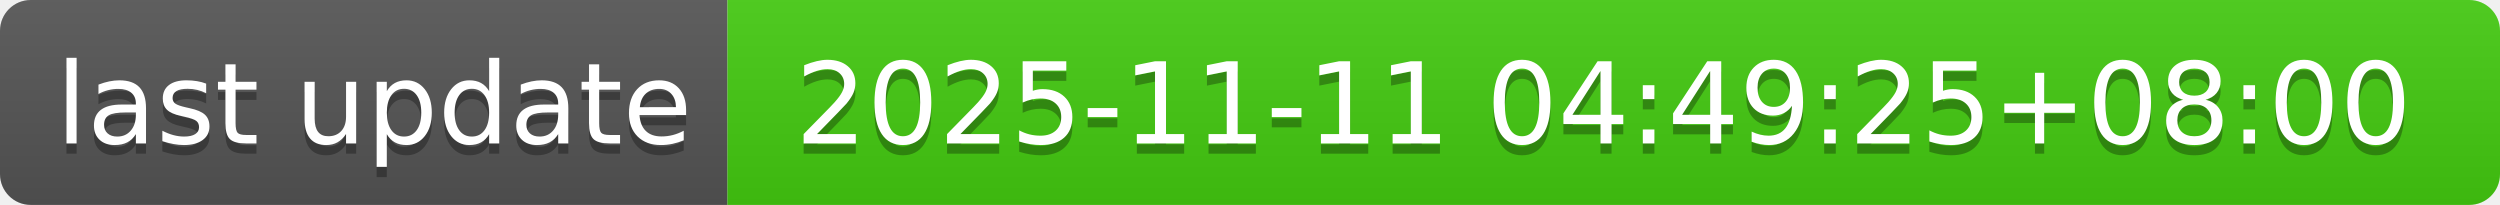
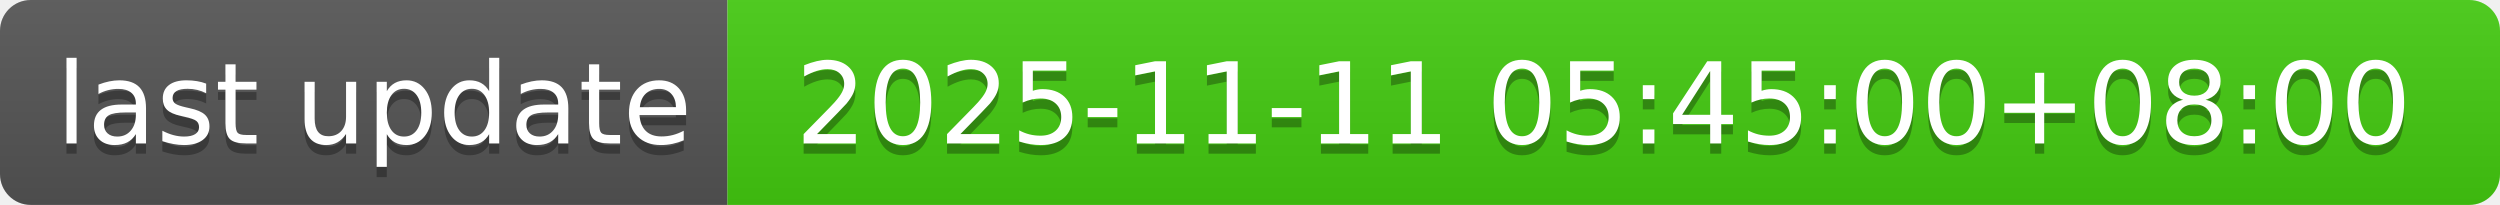
- <svg xmlns="http://www.w3.org/2000/svg" width="244" height="20" role="img" aria-label="last update: 2025-11-11 04:49:25+08:00">
+ <svg xmlns="http://www.w3.org/2000/svg" width="244" height="20" role="img" aria-label="last update: 2025-11-11 05:45:00+08:00">
  <linearGradient id="s" x2="0" y2="100%">
    <stop offset="0" stop-color="#bbb" stop-opacity=".1" />
    <stop offset="1" stop-opacity=".1" />
  </linearGradient>
  <clipPath id="r">
    <rect width="244" height="20" rx="3" fill="#fff" />
  </clipPath>
  <g clip-path="url(#r)">
    <rect width="71" height="20" fill="#555" />
    <rect x="71" width="173" height="20" fill="#4c1" />
    <rect width="244" height="20" fill="url(#s)" />
  </g>
  <g fill="#fff" text-anchor="middle" font-family="Verdana,Geneva,DejaVu Sans,sans-serif" text-rendering="geometricPrecision" font-size="110">
    <text aria-hidden="true" x="365" y="150" fill="#010101" fill-opacity=".3" transform="scale(.1)" textLength="610">last update</text>
    <text x="365" y="140" transform="scale(.1)" fill="#fff" textLength="610">last update</text>
-     <text aria-hidden="true" x="1565" y="150" fill="#010101" fill-opacity=".3" transform="scale(.1)" textLength="1630">2025-11-11 04:49:25+08:00</text>
-     <text x="1565" y="140" transform="scale(.1)" fill="#fff" textLength="1630">2025-11-11 04:49:25+08:00</text>
+     <text aria-hidden="true" x="1565" y="150" fill="#010101" fill-opacity=".3" transform="scale(.1)" textLength="1630">2025-11-11 05:45:00+08:00</text>
+     <text x="1565" y="140" transform="scale(.1)" fill="#fff" textLength="1630">2025-11-11 05:45:00+08:00</text>
  </g>
</svg>
